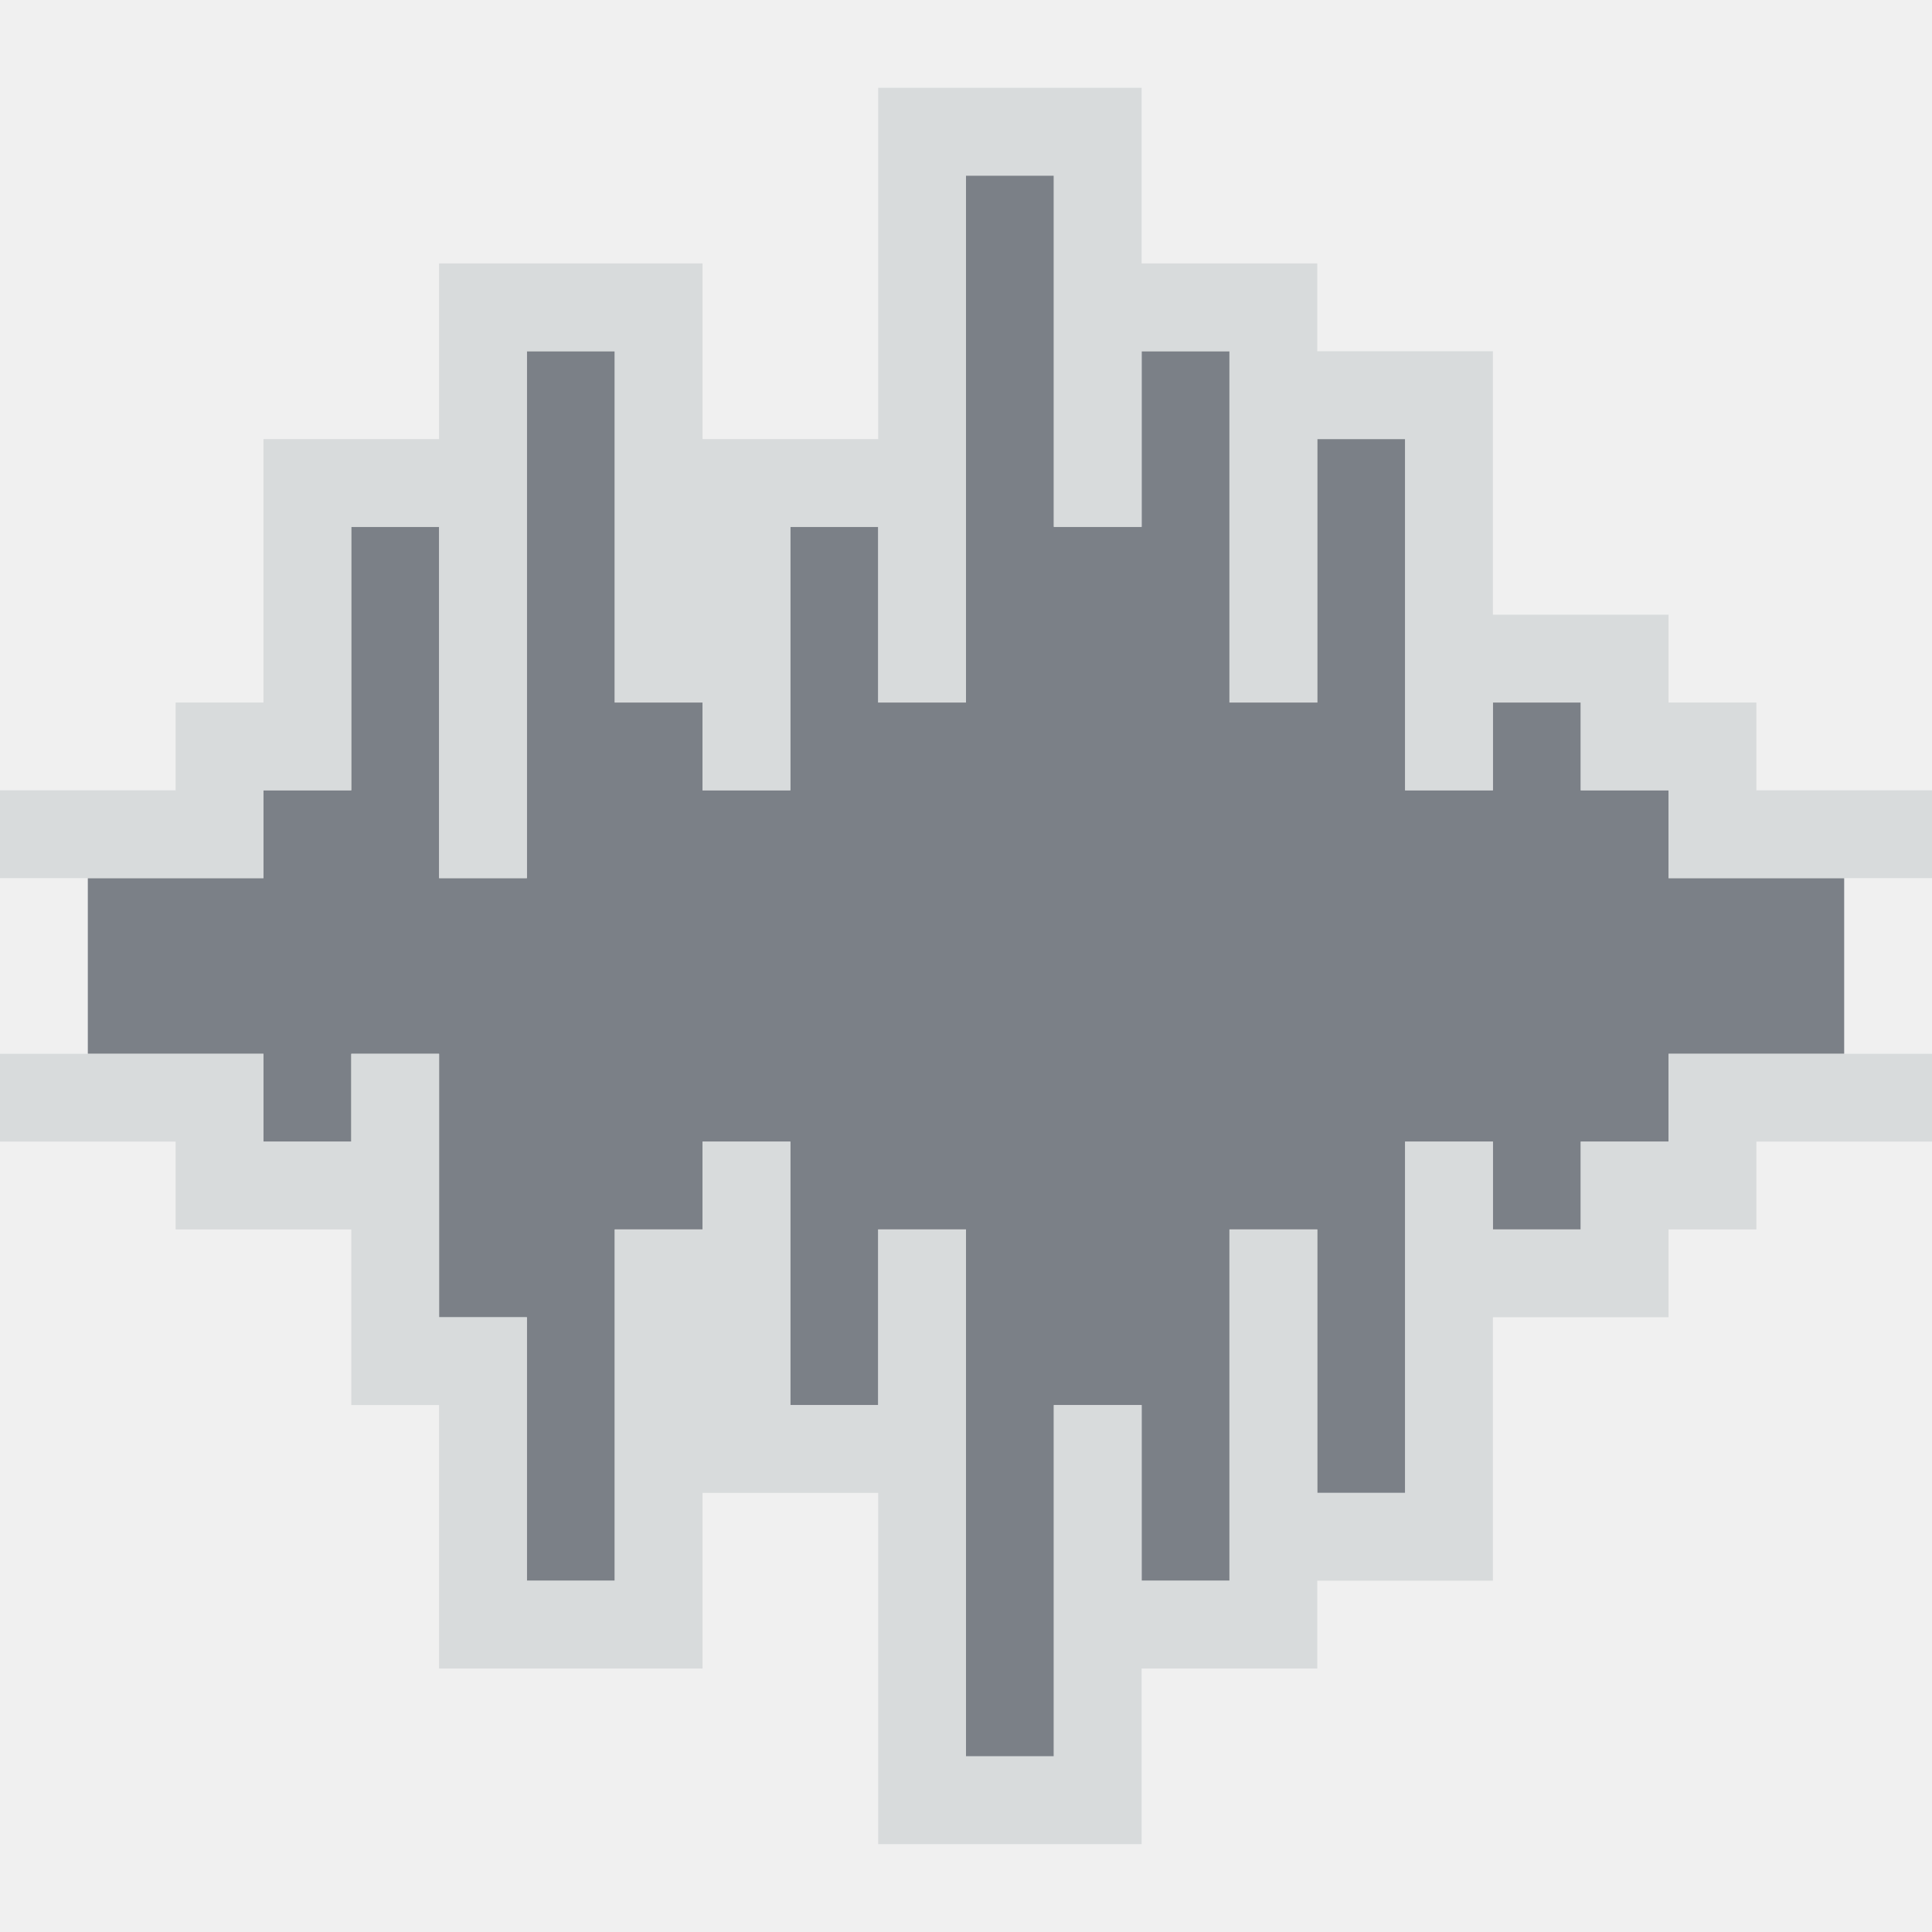
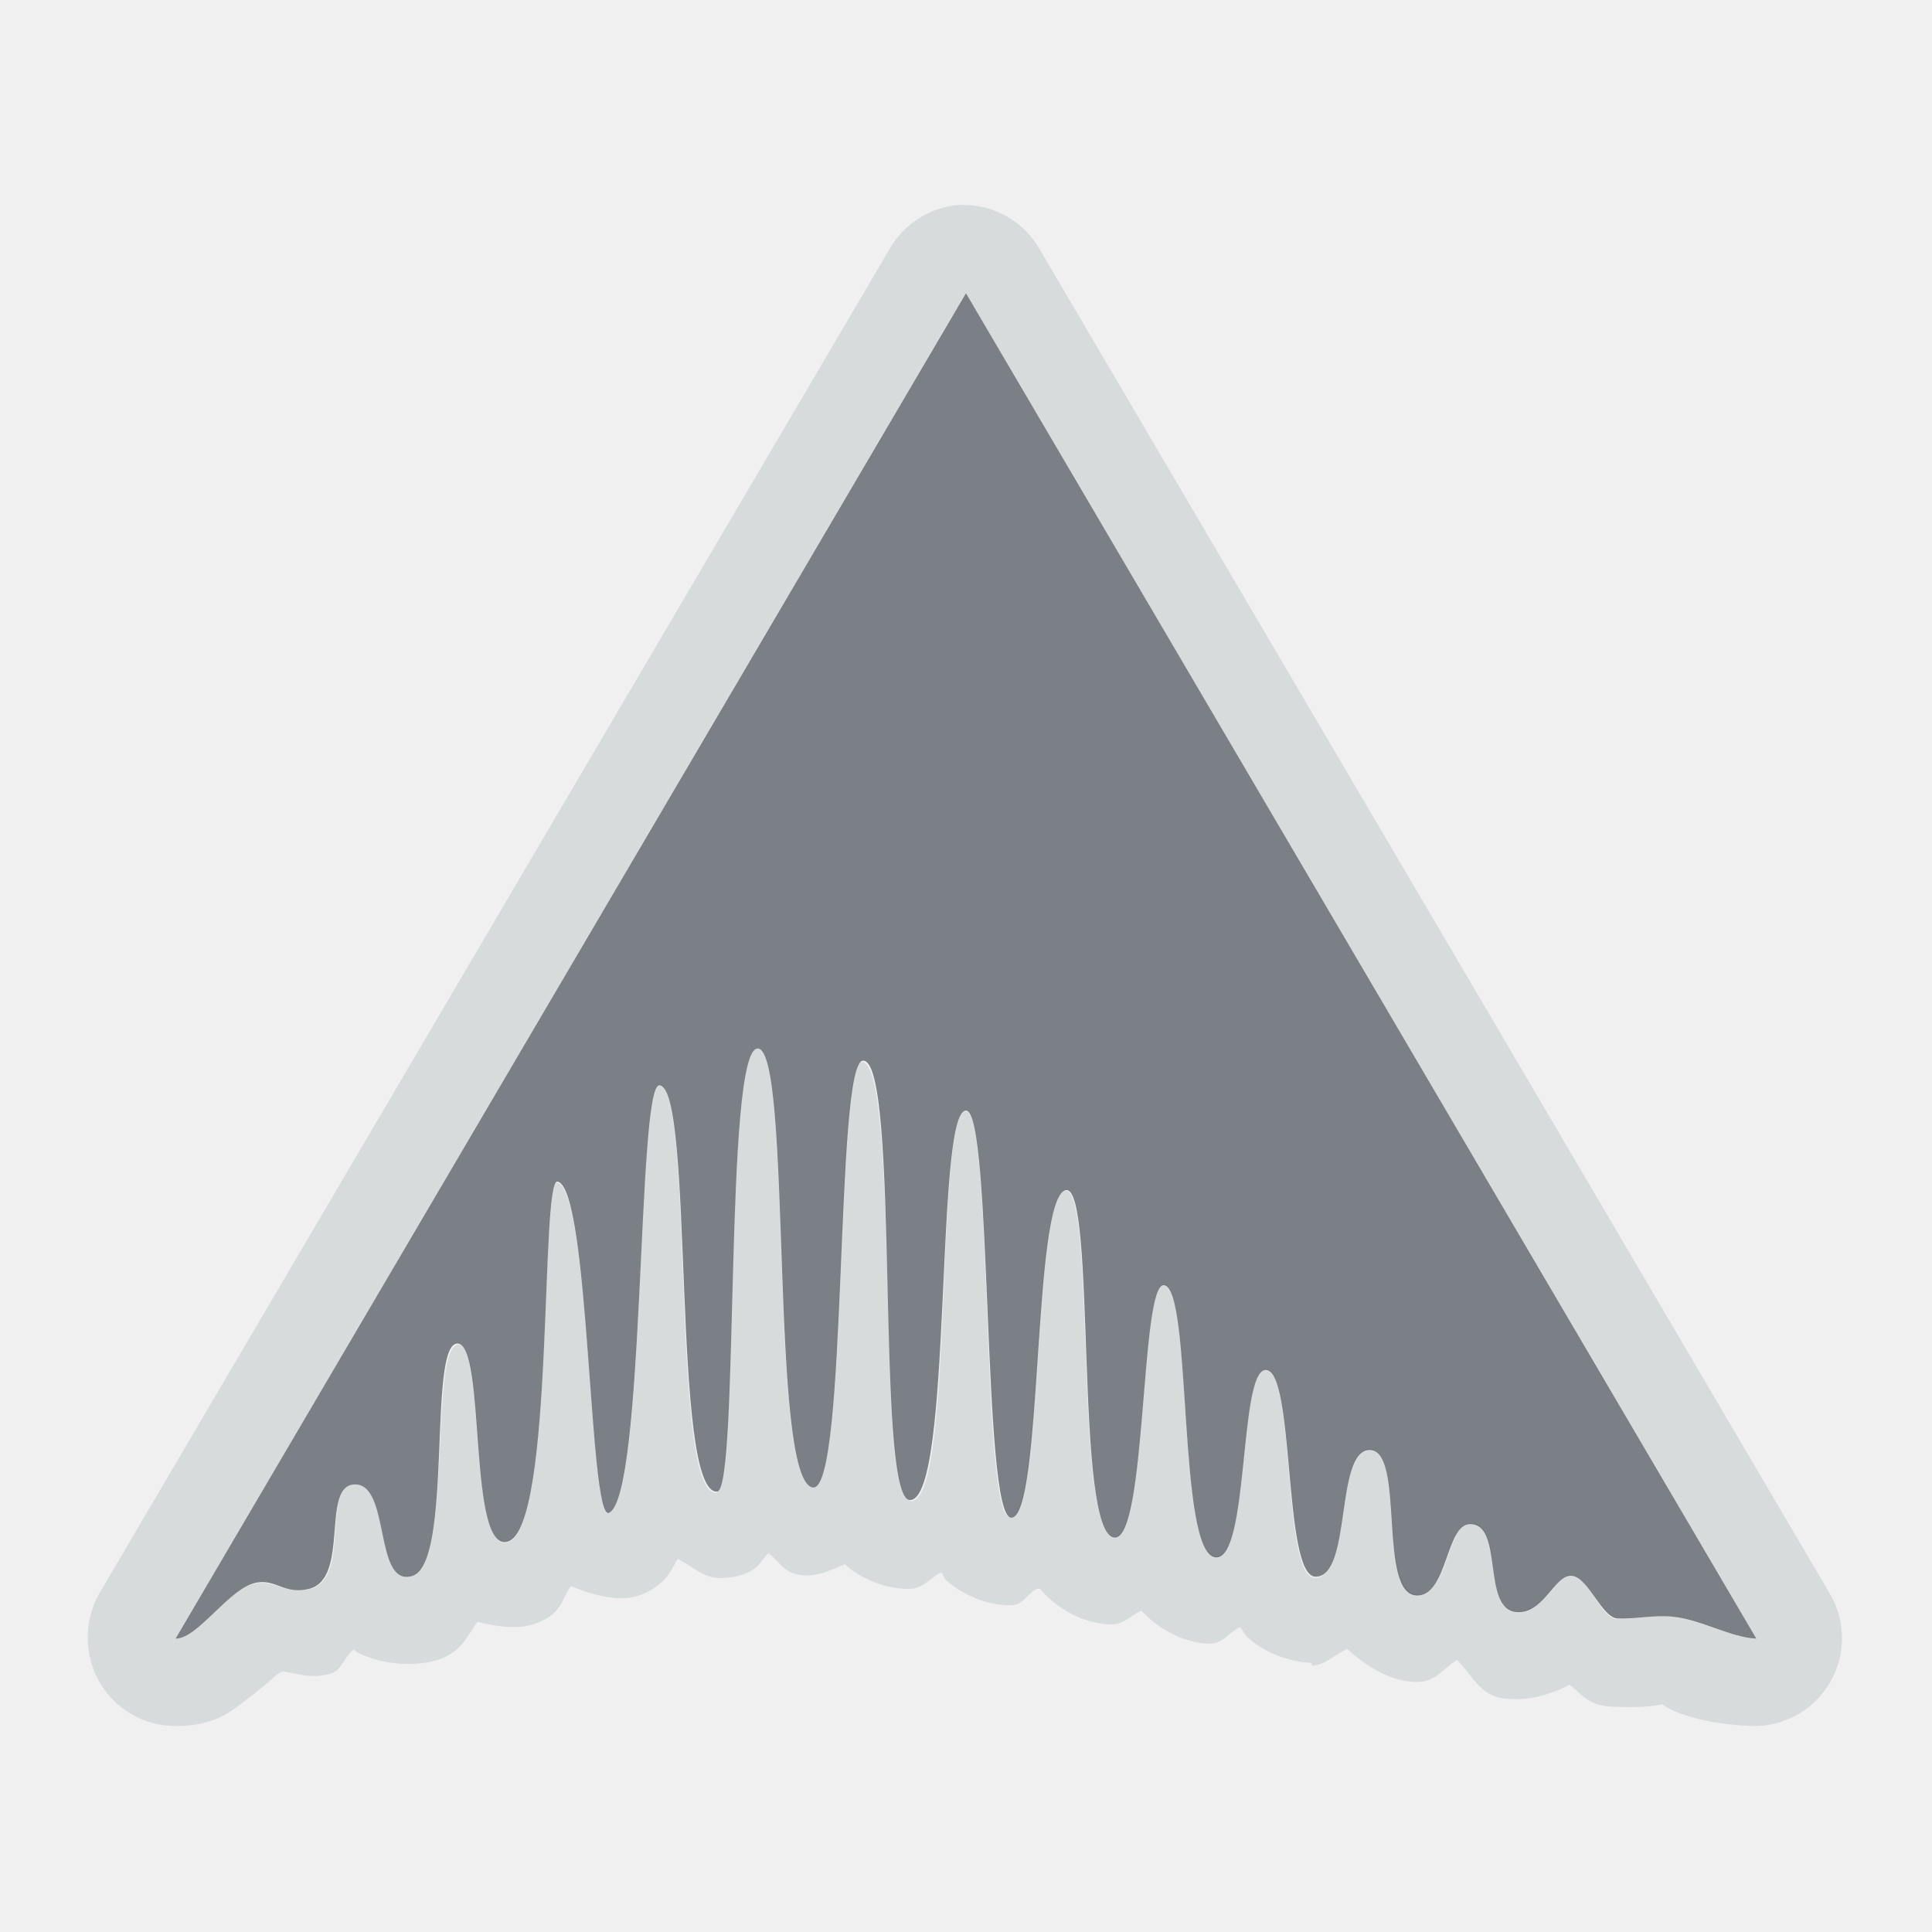
<svg xmlns="http://www.w3.org/2000/svg" width="22" height="22" id="svg27665" version="1.1">
-   <defs id="defs27667">
-     </defs>
-   <g id="layer1" transform="translate(1683.708,-520.6863)">
-     <g id="scalable" transform="matrix(0.7789378,0,0,0.7789378,-777.4212,1929.538)" />
-     <rect y="525.686" x="-1666.294" height="16" width="16" id="rect3129" style="opacity:0.001;fill:#ffffff;fill-opacity:1;fill-rule:nonzero;stroke:none" />
-     <path id="path3060" d="m -1672.708,522.686 0,6 -1,0 0,-2 -1,0 0,3 -1,0 0,-1 -1,0 0,-4 -1,0 0,6 -1,0 0,-4 -1,0 0,3 -1,0 0,1 -2,0 0,2 2,0 0,1 1,0 0,-1 1,0 0,3 1,0 0,3 1,0 0,-4 1,0 0,-1 1,0 0,3 1,0 0,-2 1,0 0,6 1,0 0,-4 1,0 0,2 1,0 0,-4 1,0 0,3 1,0 0,-4 1,0 0,1 1,0 0,-1 1,0 0,-1 2,0 0,-2 -2,0 0,-1 -1,0 0,-1 -1,0 0,1 -1,0 0,-4 -1,0 0,3 -1,0 0,-4 -1,0 0,2 -1,0 0,-4 -1,0 z" style="color:#000000;fill:#434a55;fill-opacity:0.675;fill-rule:nonzero;stroke:none;stroke-width:57.893;marker:none;visibility:visible;display:inline;overflow:visible;enable-background:accumulate" />
-     <path style="font-size:medium;font-style:normal;font-variant:normal;font-weight:normal;font-stretch:normal;text-indent:0;text-align:start;text-decoration:none;line-height:normal;letter-spacing:normal;word-spacing:normal;text-transform:none;direction:ltr;block-progression:tb;writing-mode:lr-tb;text-anchor:start;baseline-shift:baseline;color:#000000;fill:#d1d4d6;fill-opacity:0.743;fill-rule:nonzero;stroke:none;stroke-width:2;marker:none;visibility:visible;display:inline;overflow:visible;enable-background:accumulate;font-family:Sans;-inkscape-font-specification:Sans" d="m -1673.708,521.686 0,1 0,3 -1,0 -1,0 0,-1 0,-1 -1,0 -1,0 -1,0 0,1 0,1 -1,0 -1,0 0,1 0,2 -1,0 0,1 -1,0 -1,0 0,1 1,0 2,0 0,-1 1,0 0,-3 1,0 0,4 1,0 0,-6 1,0 0,4 1,0 0,1 1,0 0,-3 1,0 0,2 1,0 0,-6 1,0 0,4 1,0 0,-2 1,0 0,4 1,0 0,-3 1,0 0,4 1,0 0,-1 1,0 0,1 1,0 0,1 2,0 1,0 0,-1 -1,0 -1,0 0,-1 -1,0 0,-1 -1,0 -1,0 0,-2 0,-1 -1,0 -1,0 0,-1 -1,0 -1,0 0,-1 0,-1 -1,0 -1,0 -1,0 z m -10,11 0,1 1,0 1,0 0,1 1,0 1,0 0,1 0,1 1,0 0,2 0,1 1,0 1,0 1,0 0,-1 0,-1 1,0 1,0 0,3 0,1 1,0 1,0 1,0 0,-1 0,-1 1,0 1,0 0,-1 1,0 1,0 0,-1 0,-2 1,0 1,0 0,-1 1,0 0,-1 1,0 1,0 0,-1 -1,0 -2,0 0,1 -1,0 0,1 -1,0 0,-1 -1,0 0,4 -1,0 0,-3 -1,0 0,4 -1,0 0,-2 -1,0 0,4 -1,0 0,-6 -1,0 0,2 -1,0 0,-3 -1,0 0,1 -1,0 0,4 -1,0 0,-3 -1,0 0,-3 -1,0 0,1 -1,0 0,-1 -2,0 -1,0 z" id="rect3010" />
+   <defs id="defs27667" />
+   <g id="layer1" transform="translate(3360.417,-2090.719)">
+     <path style="font-size:medium;font-style:normal;font-variant:normal;font-weight:normal;font-stretch:normal;text-indent:0;text-align:start;text-decoration:none;line-height:normal;letter-spacing:normal;word-spacing:normal;text-transform:none;direction:ltr;block-progression:tb;writing-mode:lr-tb;text-anchor:start;baseline-shift:baseline;color:#000000;fill:#d1d4d6;fill-opacity:0.743;fill-rule:nonzero;stroke:none;stroke-width:2;marker:none;visibility:visible;display:inline;overflow:visible;enable-background:accumulate;font-family:Sans;-inkscape-font-specification:Sans" d="m -3349.573,2093.062 a 1,1 0 0 0 -0.719,0.5 l -9,15.312 a 1,1 0 0 0 -0.125,0.5 1,1 0 0 0 1,1 c 0.443,0 0.633,-0.17 0.781,-0.281 0.148,-0.111 0.264,-0.205 0.344,-0.281 0.04,-0.038 0.06,-0.043 0.094,-0.062 0.18,0.028 0.316,0.087 0.531,0.031 0.151,-0.039 0.163,-0.193 0.281,-0.281 0.016,0.01 0.014,0.022 0.031,0.031 0.279,0.148 0.663,0.167 0.906,0.094 0.292,-0.088 0.345,-0.271 0.469,-0.438 0.212,0.054 0.449,0.086 0.625,0.031 0.332,-0.103 0.325,-0.271 0.438,-0.438 0.245,0.102 0.576,0.197 0.812,0.094 0.284,-0.124 0.328,-0.273 0.406,-0.406 0.18,0.095 0.309,0.241 0.531,0.219 a 1,1 0 0 0 0.188,-0.031 c 0.2,-0.059 0.22,-0.159 0.312,-0.25 0.13,0.091 0.173,0.227 0.375,0.25 0.181,0.021 0.342,-0.06 0.5,-0.125 0.013,0.013 0.016,0.019 0.031,0.031 0.147,0.124 0.414,0.25 0.688,0.25 0.174,-2e-4 0.239,-0.12 0.375,-0.188 0.029,0.034 0.021,0.056 0.062,0.094 0.139,0.127 0.419,0.281 0.719,0.281 0.162,0 0.187,-0.13 0.312,-0.188 l 0.031,0 c 0.142,0.171 0.436,0.396 0.812,0.406 0.151,0 0.216,-0.104 0.344,-0.156 0.012,0.014 0.017,0.017 0.031,0.031 0.144,0.15 0.404,0.322 0.719,0.344 0.178,0.012 0.23,-0.123 0.375,-0.188 0.034,0.043 0.044,0.079 0.094,0.125 0.15,0.139 0.43,0.271 0.719,0.281 a 1,1 0 0 0 0,0.031 c 0.153,0 0.26,-0.127 0.406,-0.188 0.205,0.189 0.505,0.384 0.812,0.375 0.209,-0.01 0.276,-0.155 0.438,-0.25 0.177,0.176 0.259,0.403 0.531,0.438 0.284,0.036 0.545,-0.051 0.75,-0.156 0.131,0.096 0.199,0.231 0.469,0.25 a 1,1 0 0 0 0.031,0 c 0.404,0.018 0.572,-0.03 0.562,-0.031 -0.033,0 0.274,0.218 1,0.25 a 1,1 0 0 0 0.906,-1.5 l -9,-15.312 a 1,1 0 0 0 -1,-0.5 z m 0.156,1 9,15.312 c -0.293,-0.013 -0.617,-0.219 -0.938,-0.25 -0.215,-0.022 -0.451,0.04 -0.656,0.031 -0.179,-0.013 -0.317,-0.474 -0.5,-0.5 -0.204,-0.028 -0.336,0.447 -0.656,0.406 -0.386,-0.049 -0.113,-1 -0.5,-1 -0.274,0 -0.251,0.803 -0.594,0.812 -0.465,0.013 -0.15,-1.656 -0.562,-1.656 -0.4,0 -0.206,1.479 -0.625,1.469 -0.373,-0.013 -0.219,-2.406 -0.562,-2.375 -0.3,0.027 -0.182,2.151 -0.562,2.125 -0.442,-0.03 -0.264,-3.081 -0.594,-3.094 -0.267,-0.013 -0.198,2.885 -0.562,2.875 -0.468,-0.013 -0.206,-4.024 -0.562,-3.938 -0.382,0.091 -0.263,3.723 -0.625,3.719 -0.333,0 -0.197,-4.614 -0.5,-4.625 -0.362,-0.013 -0.132,4.437 -0.625,4.438 -0.4,0 -0.135,-5.016 -0.562,-5 -0.325,0.013 -0.162,4.889 -0.562,4.844 -0.502,-0.057 -0.227,-4.997 -0.625,-5 -0.385,0 -0.22,4.989 -0.469,5.062 -0.533,0.054 -0.25,-4.653 -0.656,-4.656 -0.255,0 -0.15,4.695 -0.562,4.875 -0.229,0.1 -0.227,-3.669 -0.594,-3.75 -0.204,-0.045 -0.029,3.929 -0.562,4.094 -0.464,0.144 -0.23,-2.247 -0.562,-2.25 -0.342,0 -0.062,2.484 -0.531,2.625 -0.442,0.133 -0.237,-1.054 -0.656,-1.031 -0.379,0.021 -0.039,1.069 -0.5,1.188 -0.275,0.071 -0.406,-0.102 -0.625,-0.062 -0.312,0.057 -0.651,0.625 -0.906,0.625 l 9,-15.312 z" id="path3999" />
+     <path style="color:#000000;fill:#434a54;fill-opacity:0.675;fill-rule:nonzero;stroke:none;stroke-width:1;marker:none;visibility:visible;display:inline;overflow:visible;enable-background:accumulate" d="m -3358.417,2109.378 9,-15.319 9,15.319 c -0.293,-0.013 -0.631,-0.219 -0.951,-0.25 -0.215,-0.022 -0.426,0.03 -0.631,0.021 -0.179,-0.013 -0.33,-0.461 -0.513,-0.486 -0.204,-0.028 -0.327,0.451 -0.648,0.411 -0.386,-0.049 -0.131,-1 -0.517,-1 -0.274,0 -0.255,0.804 -0.597,0.813 -0.465,0.013 -0.134,-1.657 -0.546,-1.657 -0.4,0 -0.2,1.453 -0.619,1.443 -0.373,-0.013 -0.227,-2.385 -0.571,-2.354 -0.3,0.027 -0.182,2.16 -0.563,2.134 -0.442,-0.03 -0.263,-3.088 -0.592,-3.1 -0.267,-0.013 -0.194,2.885 -0.558,2.874 -0.468,-0.013 -0.203,-4.041 -0.56,-3.955 -0.382,0.091 -0.257,3.733 -0.619,3.729 -0.333,0 -0.21,-4.623 -0.513,-4.635 -0.362,-0.013 -0.147,4.434 -0.64,4.434 -0.4,0 -0.107,-5.019 -0.535,-5.003 -0.325,0.013 -0.17,4.905 -0.57,4.86 -0.502,-0.057 -0.23,-4.995 -0.629,-4.999 -0.385,0 -0.209,4.972 -0.458,5.046 -0.533,0.054 -0.257,-4.624 -0.663,-4.627 -0.255,0 -0.159,4.688 -0.572,4.868 -0.229,0.1 -0.218,-3.69 -0.585,-3.771 -0.204,-0.045 -0.032,3.933 -0.566,4.099 -0.464,0.144 -0.242,-2.251 -0.575,-2.255 -0.342,0 -0.046,2.505 -0.515,2.646 -0.442,0.133 -0.242,-1.064 -0.661,-1.041 -0.379,0.021 -0.05,1.069 -0.511,1.188 -0.275,0.071 -0.38,-0.111 -0.599,-0.071 -0.312,0.057 -0.666,0.638 -0.921,0.638 z" id="path3030" />
  </g>
</svg>
